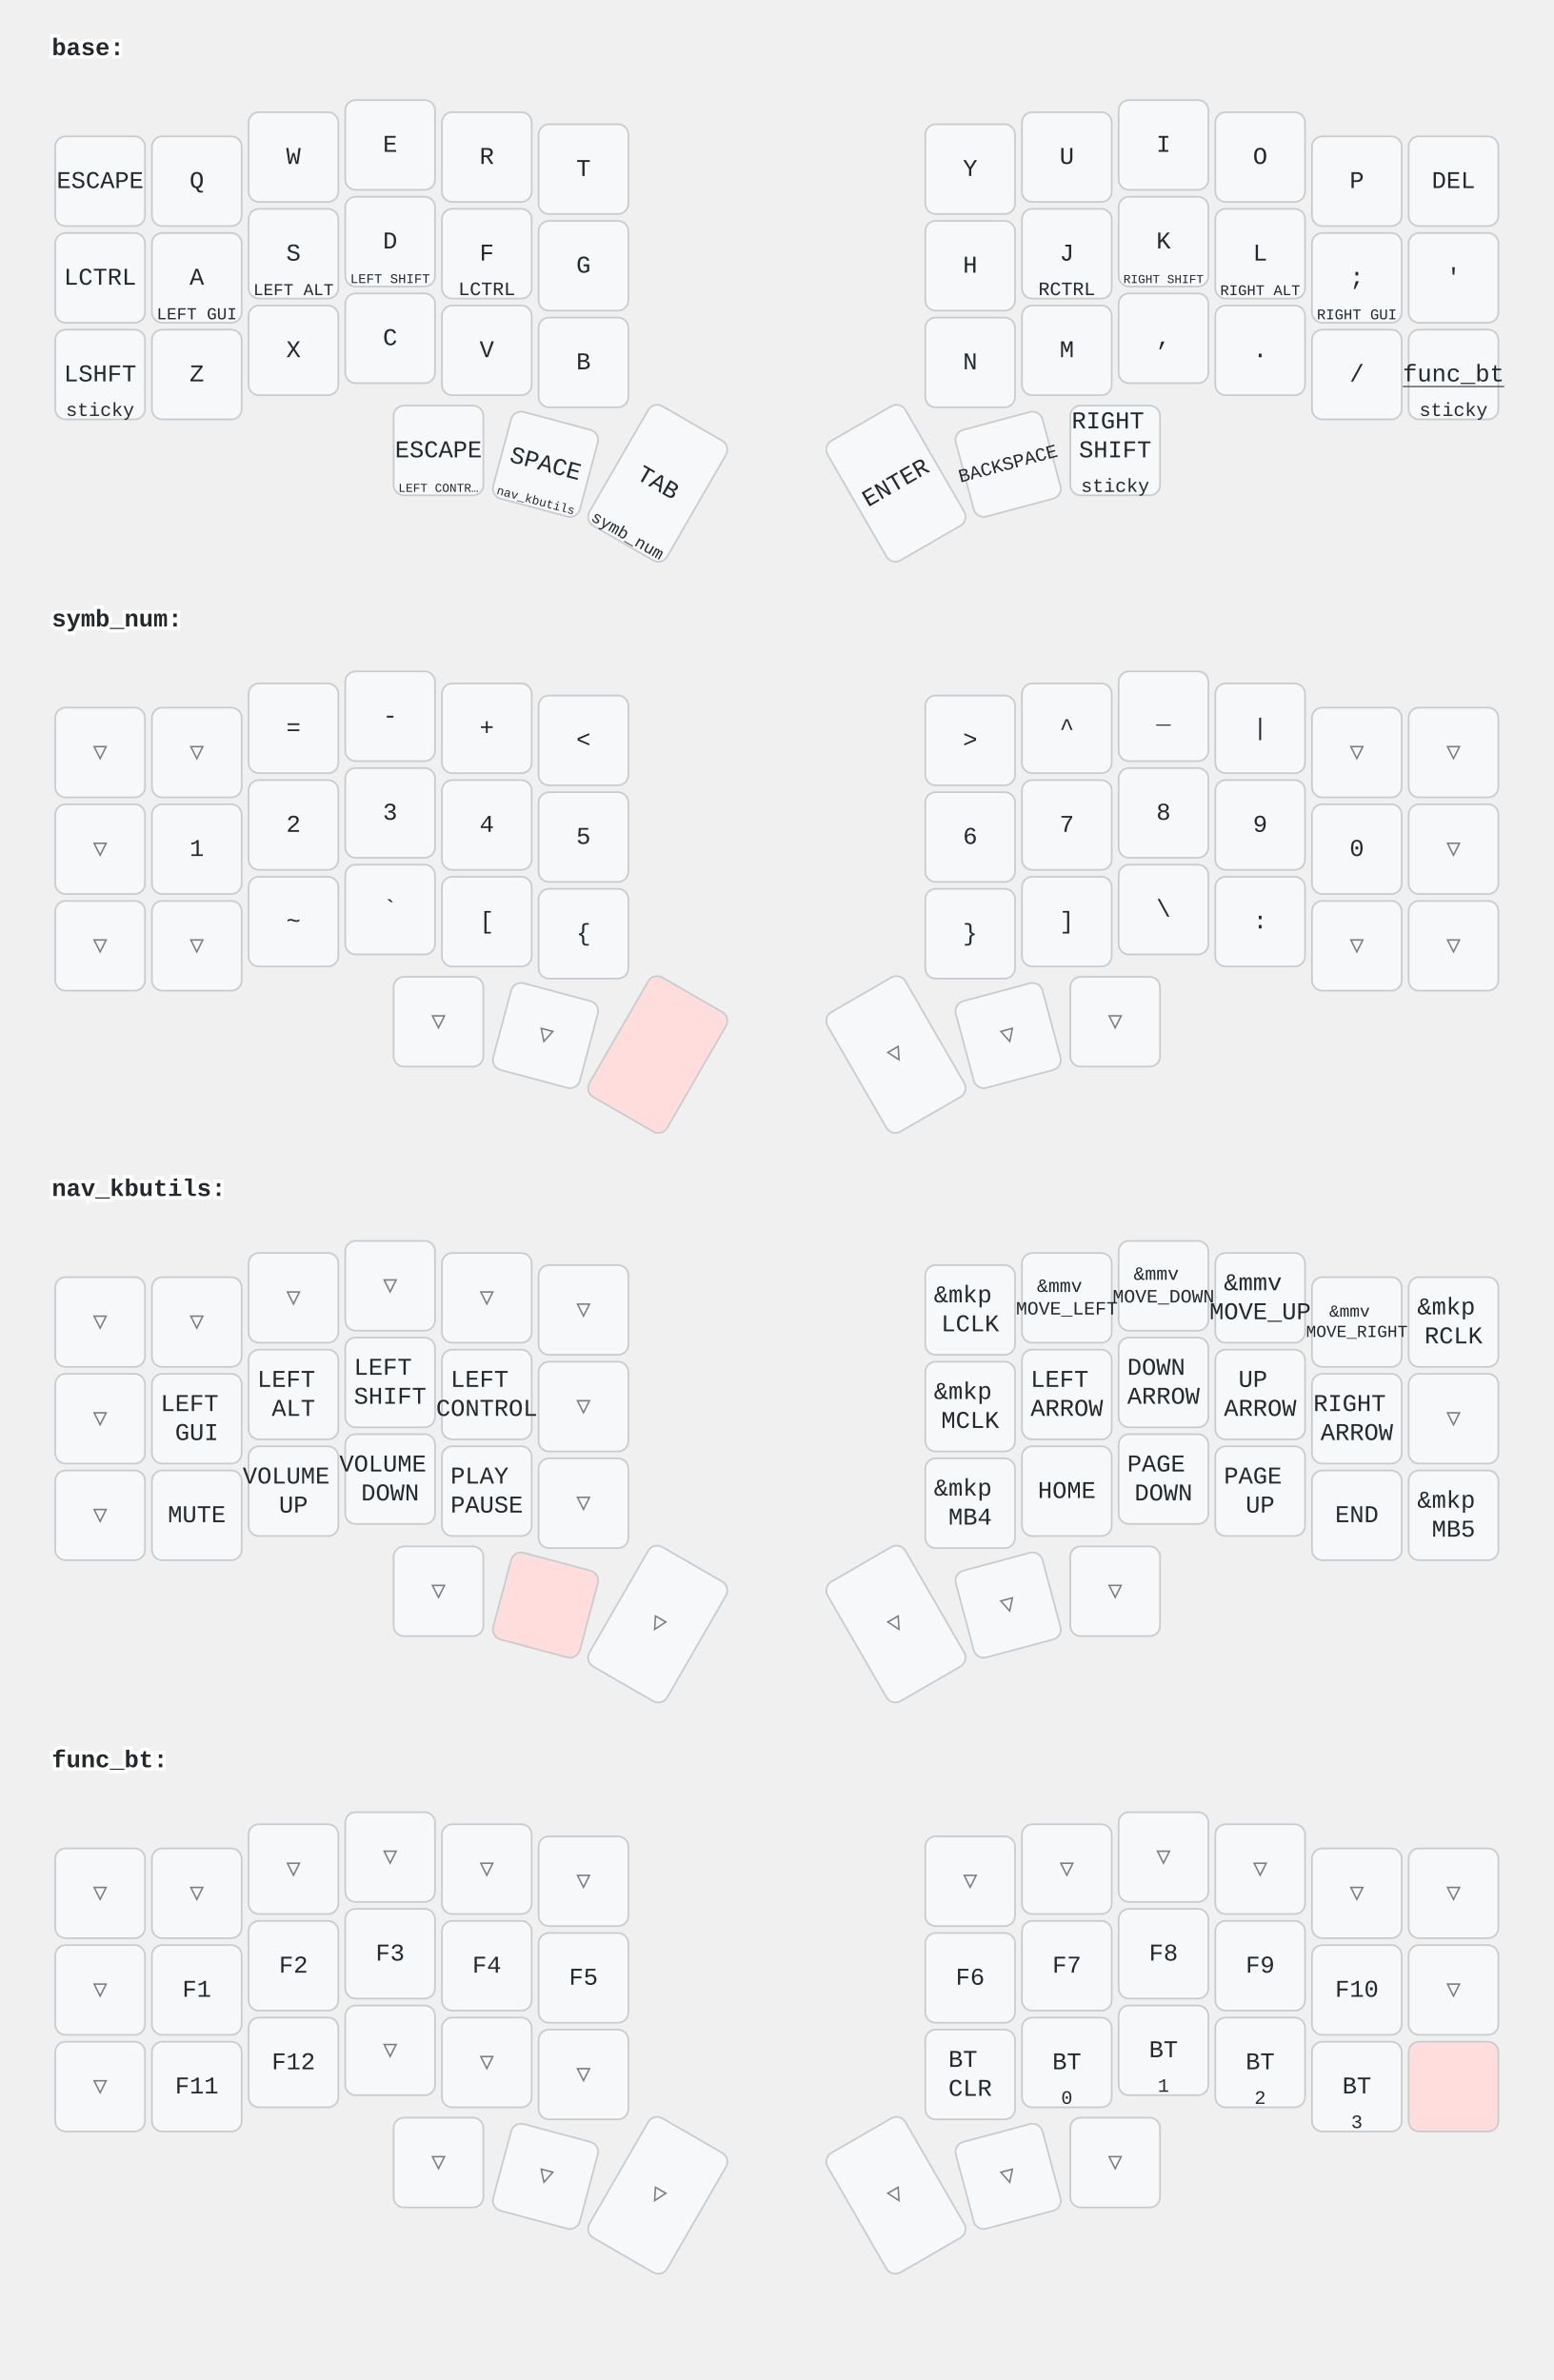
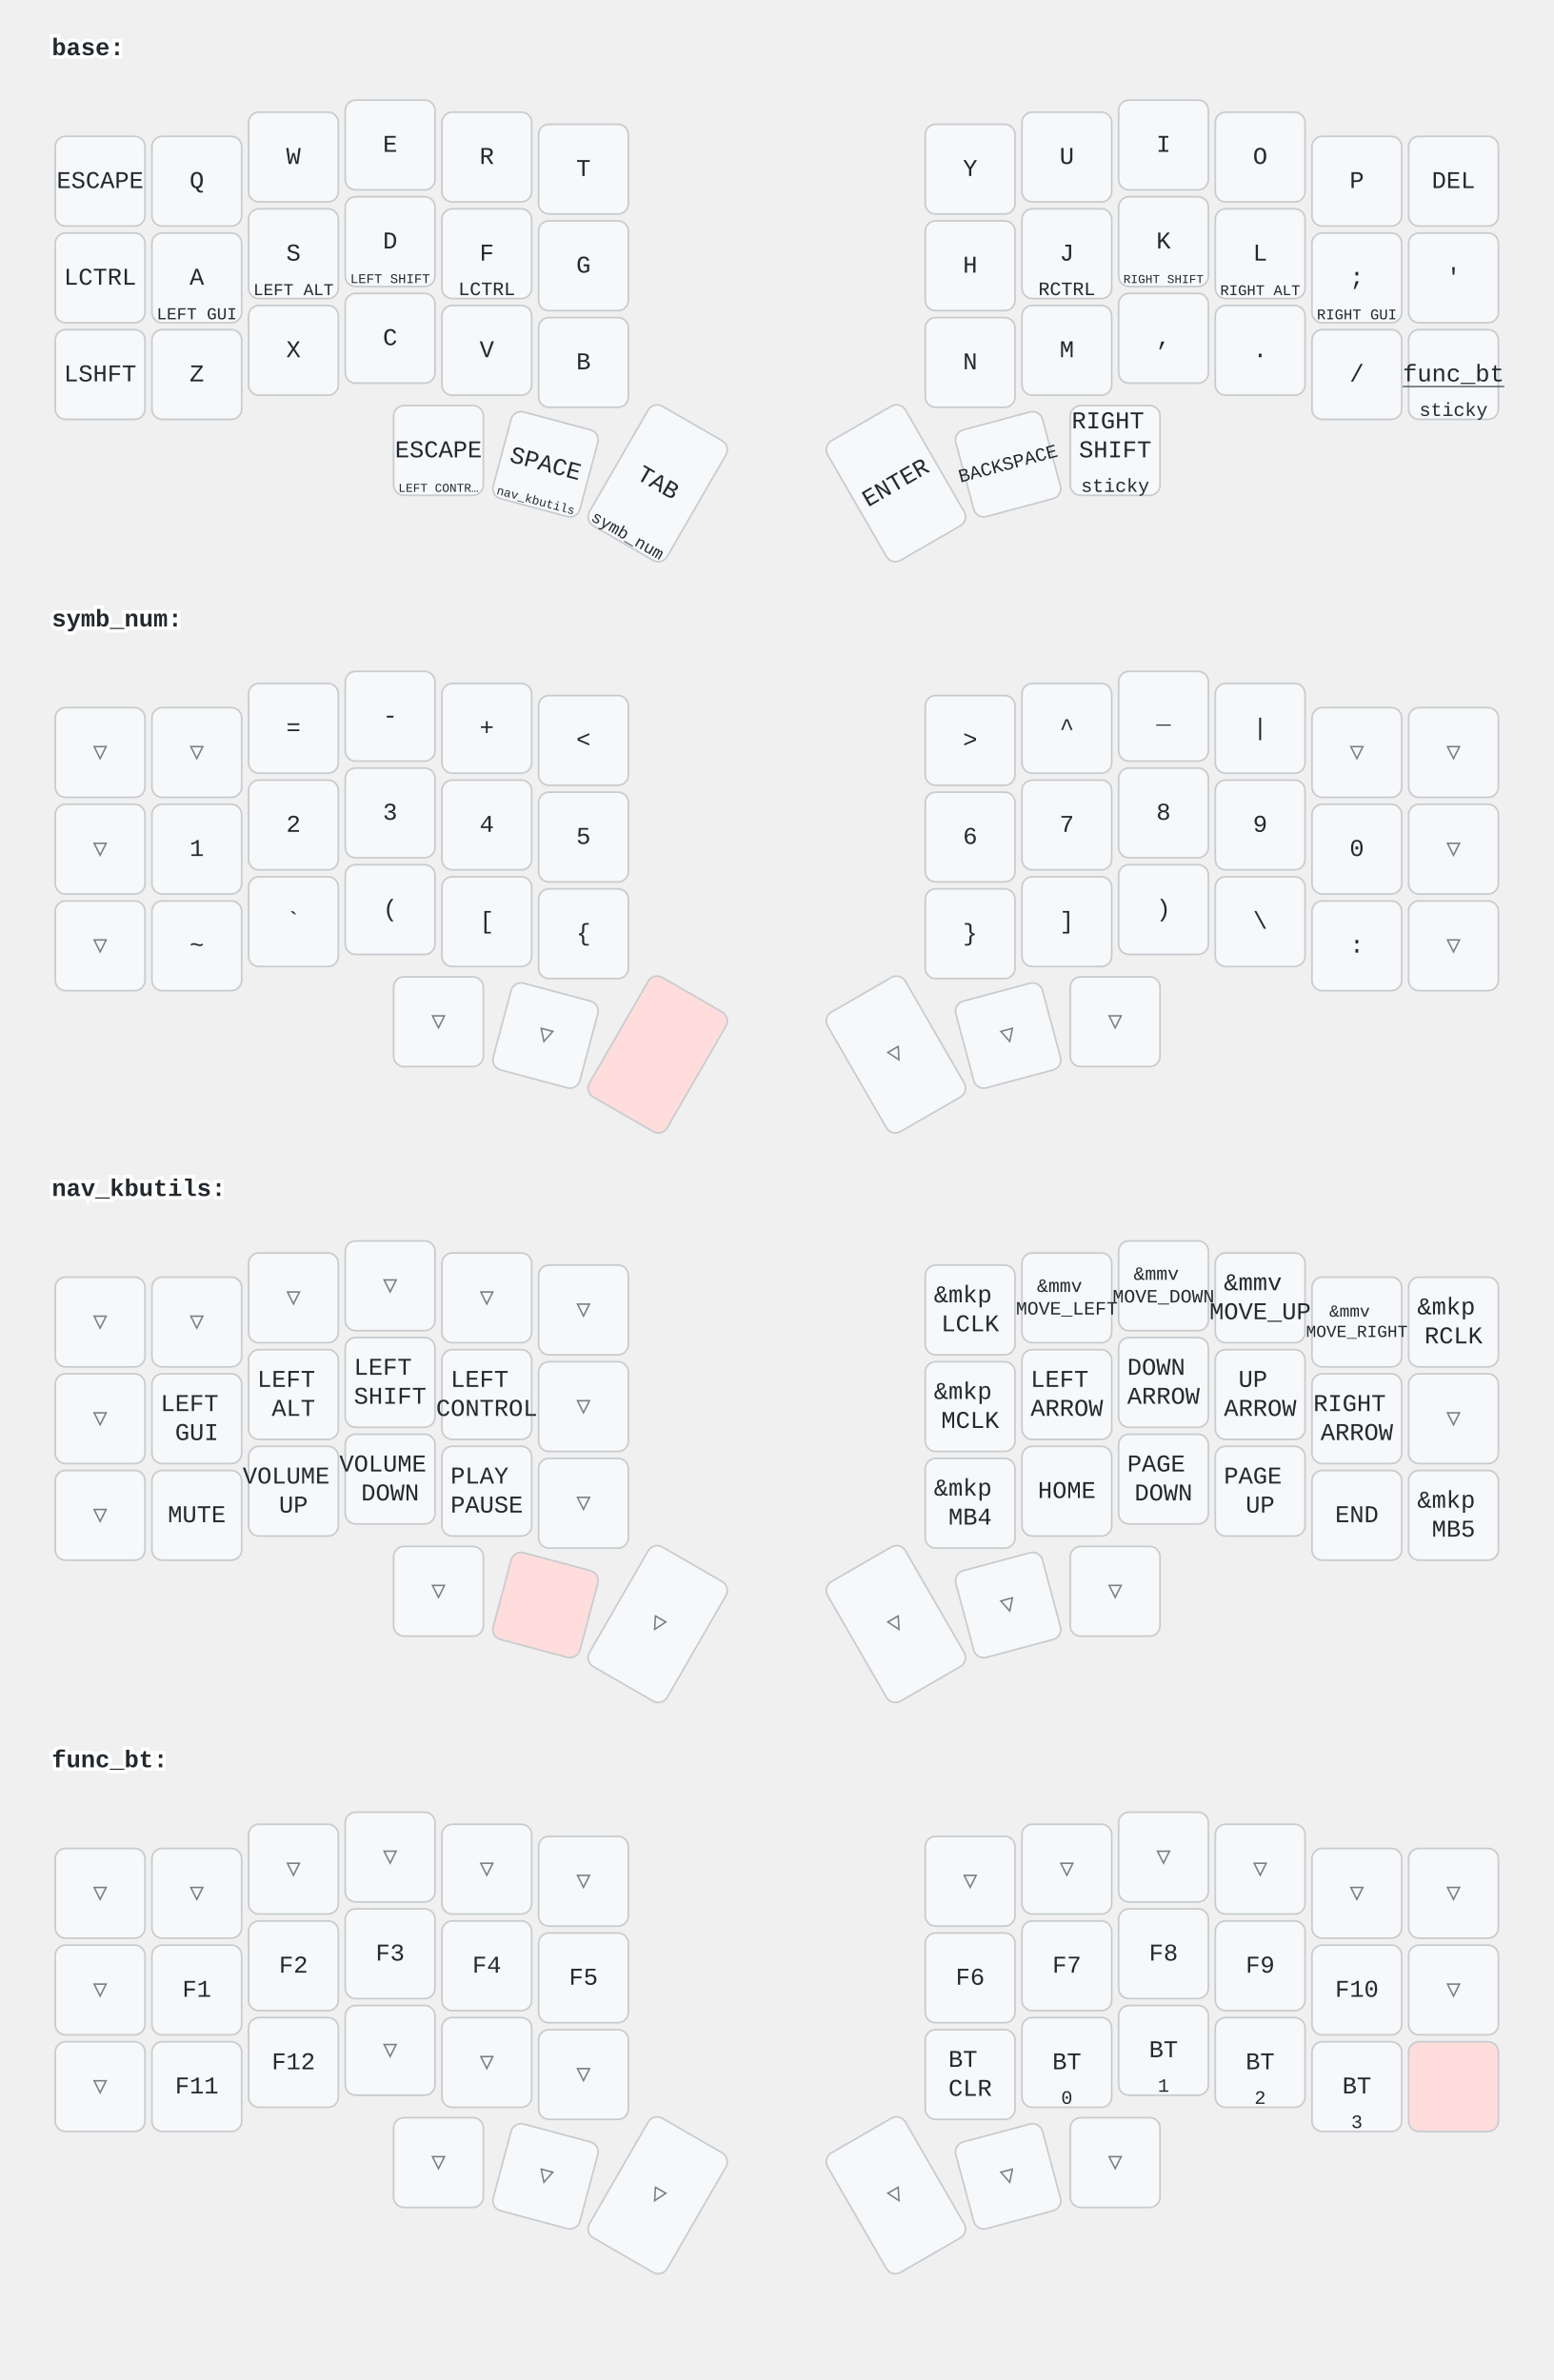
<svg xmlns="http://www.w3.org/2000/svg" width="900" height="1379" viewBox="0 0 900 1379" class="keymap">
  <style>/* inherit to force styles through use tags */
svg path {
    fill: inherit;
}

/* font and background color specifications */
svg.keymap {
    font-family: SFMono-Regular,Consolas,Liberation Mono,Menlo,monospace;
    font-size: 14px;
    font-kerning: normal;
    text-rendering: optimizeLegibility;
    fill: #24292e;
}

/* default key styling */
rect.key {
    fill: #f6f8fa;
}

rect.key, rect.combo {
    stroke: #c9cccf;
    stroke-width: 1;
}

/* default key side styling, only used is draw_key_sides is set */
rect.side {
    filter: brightness(90%);
}

/* color accent for combo boxes */
rect.combo, rect.combo-separate {
    fill: #cdf;
}

/* color accent for held keys */
rect.held, rect.combo.held {
    fill: #fdd;
}

/* color accent for ghost (optional) keys */
rect.ghost, rect.combo.ghost {
    stroke-dasharray: 4, 4;
    stroke-width: 2;
}

text {
    text-anchor: middle;
    dominant-baseline: middle;
}

/* styling for layer labels */
text.label {
    font-weight: bold;
    text-anchor: start;
    stroke: white;
    stroke-width: 4;
    paint-order: stroke;
}

/* styling for optional footer */
text.footer {
    text-anchor: end;
    dominant-baseline: auto;
    stroke: white;
    stroke-width: 4;
    paint-order: stroke;
}

/* styling for combo tap, and key non-tap label text */
text.combo, text.hold, text.shifted, text.left, text.right {
    font-size: 11px;
}

text.hold {
    text-anchor: middle;
    dominant-baseline: auto;
}

text.shifted {
    text-anchor: middle;
    dominant-baseline: hanging;
}

text.left {
    text-anchor: start;
}

text.right {
    text-anchor: end;
}

text.layer-activator {
    text-decoration: underline;
}

/* styling for hold/shifted label text in combo box */
text.combo.hold, text.combo.shifted, text.combo.left, text.combo.right {
    font-size: 8px;
}

/* lighter symbol for transparent keys */
text.trans {
    fill: #7b7e81;
}

/* styling for combo dendrons */
path.combo {
    stroke-width: 1;
    stroke: gray;
    fill: none;
}

/* Start Tabler Icons Cleanup */
/* cannot use height/width with glyphs */
.icon-tabler &gt; path {
    fill: inherit;
    stroke: inherit;
    stroke-width: 2;
}
/* hide tabler's default box */
.icon-tabler &gt; path[stroke="none"][fill="none"] {
    visibility: hidden;
}
/* End Tabler Icons Cleanup */
</style>
  <g transform="translate(30, 0)" class="layer-base">
    <text x="0" y="28" class="label" id="base">base:</text>
    <g transform="translate(0, 56)">
      <g transform="translate(28, 49)" class="key keypos-0">
        <rect rx="6" ry="6" x="-26" y="-26" width="52" height="52" class="key" />
        <text x="0" y="0" class="key tap">ESCAPE</text>
      </g>
      <g transform="translate(84, 49)" class="key keypos-1">
        <rect rx="6" ry="6" x="-26" y="-26" width="52" height="52" class="key" />
        <text x="0" y="0" class="key tap">Q</text>
      </g>
      <g transform="translate(140, 35)" class="key keypos-2">
        <rect rx="6" ry="6" x="-26" y="-26" width="52" height="52" class="key" />
        <text x="0" y="0" class="key tap">W</text>
      </g>
      <g transform="translate(196, 28)" class="key keypos-3">
        <rect rx="6" ry="6" x="-26" y="-26" width="52" height="52" class="key" />
        <text x="0" y="0" class="key tap">E</text>
      </g>
      <g transform="translate(252, 35)" class="key keypos-4">
        <rect rx="6" ry="6" x="-26" y="-26" width="52" height="52" class="key" />
        <text x="0" y="0" class="key tap">R</text>
      </g>
      <g transform="translate(308, 42)" class="key keypos-5">
        <rect rx="6" ry="6" x="-26" y="-26" width="52" height="52" class="key" />
        <text x="0" y="0" class="key tap">T</text>
      </g>
      <g transform="translate(532, 42)" class="key keypos-6">
        <rect rx="6" ry="6" x="-26" y="-26" width="52" height="52" class="key" />
        <text x="0" y="0" class="key tap">Y</text>
      </g>
      <g transform="translate(588, 35)" class="key keypos-7">
        <rect rx="6" ry="6" x="-26" y="-26" width="52" height="52" class="key" />
        <text x="0" y="0" class="key tap">U</text>
      </g>
      <g transform="translate(644, 28)" class="key keypos-8">
        <rect rx="6" ry="6" x="-26" y="-26" width="52" height="52" class="key" />
        <text x="0" y="0" class="key tap">I</text>
      </g>
      <g transform="translate(700, 35)" class="key keypos-9">
        <rect rx="6" ry="6" x="-26" y="-26" width="52" height="52" class="key" />
        <text x="0" y="0" class="key tap">O</text>
      </g>
      <g transform="translate(756, 49)" class="key keypos-10">
        <rect rx="6" ry="6" x="-26" y="-26" width="52" height="52" class="key" />
        <text x="0" y="0" class="key tap">P</text>
      </g>
      <g transform="translate(812, 49)" class="key keypos-11">
        <rect rx="6" ry="6" x="-26" y="-26" width="52" height="52" class="key" />
        <text x="0" y="0" class="key tap">DEL</text>
      </g>
      <g transform="translate(28, 105)" class="key keypos-12">
        <rect rx="6" ry="6" x="-26" y="-26" width="52" height="52" class="key" />
        <text x="0" y="0" class="key tap">LCTRL</text>
      </g>
      <g transform="translate(84, 105)" class="key keypos-13">
        <rect rx="6" ry="6" x="-26" y="-26" width="52" height="52" class="key" />
        <text x="0" y="0" class="key tap">A</text>
        <text x="0" y="24" class="key hold">
          <tspan style="font-size: 88%">LEFT GUI</tspan>
        </text>
      </g>
      <g transform="translate(140, 91)" class="key keypos-14">
        <rect rx="6" ry="6" x="-26" y="-26" width="52" height="52" class="key" />
        <text x="0" y="0" class="key tap">S</text>
        <text x="0" y="24" class="key hold">
          <tspan style="font-size: 88%">LEFT ALT</tspan>
        </text>
      </g>
      <g transform="translate(196, 84)" class="key keypos-15">
        <rect rx="6" ry="6" x="-26" y="-26" width="52" height="52" class="key" />
        <text x="0" y="0" class="key tap">D</text>
        <text x="0" y="24" class="key hold">
          <tspan style="font-size: 70%">LEFT SHIFT</tspan>
        </text>
      </g>
      <g transform="translate(252, 91)" class="key keypos-16">
        <rect rx="6" ry="6" x="-26" y="-26" width="52" height="52" class="key" />
        <text x="0" y="0" class="key tap">F</text>
        <text x="0" y="24" class="key hold">LCTRL</text>
      </g>
      <g transform="translate(308, 98)" class="key keypos-17">
        <rect rx="6" ry="6" x="-26" y="-26" width="52" height="52" class="key" />
        <text x="0" y="0" class="key tap">G</text>
      </g>
      <g transform="translate(532, 98)" class="key keypos-18">
        <rect rx="6" ry="6" x="-26" y="-26" width="52" height="52" class="key" />
        <text x="0" y="0" class="key tap">H</text>
      </g>
      <g transform="translate(588, 91)" class="key keypos-19">
        <rect rx="6" ry="6" x="-26" y="-26" width="52" height="52" class="key" />
        <text x="0" y="0" class="key tap">J</text>
        <text x="0" y="24" class="key hold">RCTRL</text>
      </g>
      <g transform="translate(644, 84)" class="key keypos-20">
        <rect rx="6" ry="6" x="-26" y="-26" width="52" height="52" class="key" />
        <text x="0" y="0" class="key tap">K</text>
        <text x="0" y="24" class="key hold">
          <tspan style="font-size: 64%">RIGHT SHIFT</tspan>
        </text>
      </g>
      <g transform="translate(700, 91)" class="key keypos-21">
        <rect rx="6" ry="6" x="-26" y="-26" width="52" height="52" class="key" />
        <text x="0" y="0" class="key tap">L</text>
        <text x="0" y="24" class="key hold">
          <tspan style="font-size: 78%">RIGHT ALT</tspan>
        </text>
      </g>
      <g transform="translate(756, 105)" class="key keypos-22">
        <rect rx="6" ry="6" x="-26" y="-26" width="52" height="52" class="key" />
        <text x="0" y="0" class="key tap">;</text>
        <text x="0" y="24" class="key hold">
          <tspan style="font-size: 78%">RIGHT GUI</tspan>
        </text>
      </g>
      <g transform="translate(812, 105)" class="key keypos-23">
        <rect rx="6" ry="6" x="-26" y="-26" width="52" height="52" class="key" />
        <text x="0" y="0" class="key tap">'</text>
      </g>
      <g transform="translate(28, 161)" class="key keypos-24">
        <rect rx="6" ry="6" x="-26" y="-26" width="52" height="52" class="key" />
        <text x="0" y="0" class="key tap">LSHFT</text>
-         <text x="0" y="24" class="key hold">sticky</text>
      </g>
      <g transform="translate(84, 161)" class="key keypos-25">
        <rect rx="6" ry="6" x="-26" y="-26" width="52" height="52" class="key" />
        <text x="0" y="0" class="key tap">Z</text>
      </g>
      <g transform="translate(140, 147)" class="key keypos-26">
        <rect rx="6" ry="6" x="-26" y="-26" width="52" height="52" class="key" />
        <text x="0" y="0" class="key tap">X</text>
      </g>
      <g transform="translate(196, 140)" class="key keypos-27">
        <rect rx="6" ry="6" x="-26" y="-26" width="52" height="52" class="key" />
        <text x="0" y="0" class="key tap">C</text>
      </g>
      <g transform="translate(252, 147)" class="key keypos-28">
        <rect rx="6" ry="6" x="-26" y="-26" width="52" height="52" class="key" />
        <text x="0" y="0" class="key tap">V</text>
      </g>
      <g transform="translate(308, 154)" class="key keypos-29">
        <rect rx="6" ry="6" x="-26" y="-26" width="52" height="52" class="key" />
        <text x="0" y="0" class="key tap">B</text>
      </g>
      <g transform="translate(532, 154)" class="key keypos-30">
        <rect rx="6" ry="6" x="-26" y="-26" width="52" height="52" class="key" />
        <text x="0" y="0" class="key tap">N</text>
      </g>
      <g transform="translate(588, 147)" class="key keypos-31">
        <rect rx="6" ry="6" x="-26" y="-26" width="52" height="52" class="key" />
        <text x="0" y="0" class="key tap">M</text>
      </g>
      <g transform="translate(644, 140)" class="key keypos-32">
        <rect rx="6" ry="6" x="-26" y="-26" width="52" height="52" class="key" />
        <text x="0" y="0" class="key tap">,</text>
      </g>
      <g transform="translate(700, 147)" class="key keypos-33">
        <rect rx="6" ry="6" x="-26" y="-26" width="52" height="52" class="key" />
        <text x="0" y="0" class="key tap">.</text>
      </g>
      <g transform="translate(756, 161)" class="key keypos-34">
        <rect rx="6" ry="6" x="-26" y="-26" width="52" height="52" class="key" />
        <text x="0" y="0" class="key tap">/</text>
      </g>
      <g transform="translate(812, 161)" class="key keypos-35">
        <rect rx="6" ry="6" x="-26" y="-26" width="52" height="52" class="key" />
        <a href="#func_bt">
          <text x="0" y="0" class="key tap layer-activator">func_bt</text>
        </a>
        <text x="0" y="24" class="key hold">sticky</text>
      </g>
      <g transform="translate(224, 205)" class="key keypos-36">
        <rect rx="6" ry="6" x="-26" y="-26" width="52" height="52" class="key" />
        <text x="0" y="0" class="key tap">ESCAPE</text>
        <text x="0" y="24" class="key hold">
          <tspan style="font-size: 64%">LEFT CONTR…</tspan>
        </text>
      </g>
      <g transform="translate(286, 213) rotate(15.0)" class="key keypos-37">
        <rect rx="6" ry="6" x="-26" y="-26" width="52" height="52" class="key" />
        <text x="0" y="0" class="key tap">SPACE</text>
        <a href="#nav_kbutils">
          <text x="0" y="24" class="key hold layer-activator">
            <tspan style="font-size: 64%">nav_kbutils</tspan>
          </text>
        </a>
      </g>
      <g transform="translate(351, 224) rotate(30.0)" class="key keypos-38">
        <rect rx="6" ry="6" x="-26" y="-40" width="52" height="80" class="key" />
        <text x="0" y="0" class="key tap">TAB</text>
        <a href="#symb_num">
          <text x="0" y="38" class="key hold layer-activator">
            <tspan style="font-size: 88%">symb_num</tspan>
          </text>
        </a>
      </g>
      <g transform="translate(489, 224) rotate(-30.0)" class="key keypos-39">
        <rect rx="6" ry="6" x="-26" y="-40" width="52" height="80" class="key" />
        <text x="0" y="0" class="key tap">ENTER</text>
      </g>
      <g transform="translate(554, 213) rotate(-15.0)" class="key keypos-40">
        <rect rx="6" ry="6" x="-26" y="-26" width="52" height="52" class="key" />
        <text x="0" y="0" class="key tap">
          <tspan style="font-size: 78%">BACKSPACE</tspan>
        </text>
      </g>
      <g transform="translate(616, 205)" class="key keypos-41">
        <rect rx="6" ry="6" x="-26" y="-26" width="52" height="52" class="key" />
        <text x="0" y="0" class="key tap">
          <tspan x="0" dy="-1.2em">RIGHT</tspan>
          <tspan x="0" dy="1.2em">SHIFT</tspan>
        </text>
        <text x="0" y="24" class="key hold">sticky</text>
      </g>
    </g>
  </g>
  <g transform="translate(30, 331)" class="layer-symb_num">
    <text x="0" y="28" class="label" id="symb_num">symb_num:</text>
    <g transform="translate(0, 56)">
      <g transform="translate(28, 49)" class="key trans keypos-0">
        <rect rx="6" ry="6" x="-26" y="-26" width="52" height="52" class="key trans" />
        <text x="0" y="0" class="key trans tap">▽</text>
      </g>
      <g transform="translate(84, 49)" class="key trans keypos-1">
        <rect rx="6" ry="6" x="-26" y="-26" width="52" height="52" class="key trans" />
        <text x="0" y="0" class="key trans tap">▽</text>
      </g>
      <g transform="translate(140, 35)" class="key keypos-2">
        <rect rx="6" ry="6" x="-26" y="-26" width="52" height="52" class="key" />
        <text x="0" y="0" class="key tap">=</text>
      </g>
      <g transform="translate(196, 28)" class="key keypos-3">
        <rect rx="6" ry="6" x="-26" y="-26" width="52" height="52" class="key" />
        <text x="0" y="0" class="key tap">-</text>
      </g>
      <g transform="translate(252, 35)" class="key keypos-4">
        <rect rx="6" ry="6" x="-26" y="-26" width="52" height="52" class="key" />
        <text x="0" y="0" class="key tap">+</text>
      </g>
      <g transform="translate(308, 42)" class="key keypos-5">
        <rect rx="6" ry="6" x="-26" y="-26" width="52" height="52" class="key" />
        <text x="0" y="0" class="key tap">&lt;</text>
      </g>
      <g transform="translate(532, 42)" class="key keypos-6">
        <rect rx="6" ry="6" x="-26" y="-26" width="52" height="52" class="key" />
        <text x="0" y="0" class="key tap">&gt;</text>
      </g>
      <g transform="translate(588, 35)" class="key keypos-7">
        <rect rx="6" ry="6" x="-26" y="-26" width="52" height="52" class="key" />
        <text x="0" y="0" class="key tap">^</text>
      </g>
      <g transform="translate(644, 28)" class="key keypos-8">
        <rect rx="6" ry="6" x="-26" y="-26" width="52" height="52" class="key" />
        <text x="0" y="0" class="key tap">_</text>
      </g>
      <g transform="translate(700, 35)" class="key keypos-9">
        <rect rx="6" ry="6" x="-26" y="-26" width="52" height="52" class="key" />
        <text x="0" y="0" class="key tap">|</text>
      </g>
      <g transform="translate(756, 49)" class="key trans keypos-10">
        <rect rx="6" ry="6" x="-26" y="-26" width="52" height="52" class="key trans" />
        <text x="0" y="0" class="key trans tap">▽</text>
      </g>
      <g transform="translate(812, 49)" class="key trans keypos-11">
        <rect rx="6" ry="6" x="-26" y="-26" width="52" height="52" class="key trans" />
        <text x="0" y="0" class="key trans tap">▽</text>
      </g>
      <g transform="translate(28, 105)" class="key trans keypos-12">
        <rect rx="6" ry="6" x="-26" y="-26" width="52" height="52" class="key trans" />
        <text x="0" y="0" class="key trans tap">▽</text>
      </g>
      <g transform="translate(84, 105)" class="key keypos-13">
        <rect rx="6" ry="6" x="-26" y="-26" width="52" height="52" class="key" />
        <text x="0" y="0" class="key tap">1</text>
      </g>
      <g transform="translate(140, 91)" class="key keypos-14">
        <rect rx="6" ry="6" x="-26" y="-26" width="52" height="52" class="key" />
        <text x="0" y="0" class="key tap">2</text>
      </g>
      <g transform="translate(196, 84)" class="key keypos-15">
        <rect rx="6" ry="6" x="-26" y="-26" width="52" height="52" class="key" />
        <text x="0" y="0" class="key tap">3</text>
      </g>
      <g transform="translate(252, 91)" class="key keypos-16">
        <rect rx="6" ry="6" x="-26" y="-26" width="52" height="52" class="key" />
        <text x="0" y="0" class="key tap">4</text>
      </g>
      <g transform="translate(308, 98)" class="key keypos-17">
        <rect rx="6" ry="6" x="-26" y="-26" width="52" height="52" class="key" />
        <text x="0" y="0" class="key tap">5</text>
      </g>
      <g transform="translate(532, 98)" class="key keypos-18">
        <rect rx="6" ry="6" x="-26" y="-26" width="52" height="52" class="key" />
        <text x="0" y="0" class="key tap">6</text>
      </g>
      <g transform="translate(588, 91)" class="key keypos-19">
        <rect rx="6" ry="6" x="-26" y="-26" width="52" height="52" class="key" />
        <text x="0" y="0" class="key tap">7</text>
      </g>
      <g transform="translate(644, 84)" class="key keypos-20">
        <rect rx="6" ry="6" x="-26" y="-26" width="52" height="52" class="key" />
        <text x="0" y="0" class="key tap">8</text>
      </g>
      <g transform="translate(700, 91)" class="key keypos-21">
        <rect rx="6" ry="6" x="-26" y="-26" width="52" height="52" class="key" />
        <text x="0" y="0" class="key tap">9</text>
      </g>
      <g transform="translate(756, 105)" class="key keypos-22">
        <rect rx="6" ry="6" x="-26" y="-26" width="52" height="52" class="key" />
        <text x="0" y="0" class="key tap">0</text>
      </g>
      <g transform="translate(812, 105)" class="key trans keypos-23">
        <rect rx="6" ry="6" x="-26" y="-26" width="52" height="52" class="key trans" />
        <text x="0" y="0" class="key trans tap">▽</text>
      </g>
      <g transform="translate(28, 161)" class="key trans keypos-24">
        <rect rx="6" ry="6" x="-26" y="-26" width="52" height="52" class="key trans" />
        <text x="0" y="0" class="key trans tap">▽</text>
      </g>
-       <g transform="translate(84, 161)" class="key trans keypos-25">
-         <rect rx="6" ry="6" x="-26" y="-26" width="52" height="52" class="key trans" />
-         <text x="0" y="0" class="key trans tap">▽</text>
+       <g transform="translate(84, 161)" class="key keypos-25">
+         <rect rx="6" ry="6" x="-26" y="-26" width="52" height="52" class="key" />
+         <text x="0" y="0" class="key tap">~</text>
      </g>
      <g transform="translate(140, 147)" class="key keypos-26">
        <rect rx="6" ry="6" x="-26" y="-26" width="52" height="52" class="key" />
-         <text x="0" y="0" class="key tap">~</text>
+         <text x="0" y="0" class="key tap">`</text>
      </g>
      <g transform="translate(196, 140)" class="key keypos-27">
        <rect rx="6" ry="6" x="-26" y="-26" width="52" height="52" class="key" />
-         <text x="0" y="0" class="key tap">`</text>
+         <text x="0" y="0" class="key tap">(</text>
      </g>
      <g transform="translate(252, 147)" class="key keypos-28">
        <rect rx="6" ry="6" x="-26" y="-26" width="52" height="52" class="key" />
        <text x="0" y="0" class="key tap">[</text>
      </g>
      <g transform="translate(308, 154)" class="key keypos-29">
        <rect rx="6" ry="6" x="-26" y="-26" width="52" height="52" class="key" />
        <text x="0" y="0" class="key tap">{</text>
      </g>
      <g transform="translate(532, 154)" class="key keypos-30">
        <rect rx="6" ry="6" x="-26" y="-26" width="52" height="52" class="key" />
        <text x="0" y="0" class="key tap">}</text>
      </g>
      <g transform="translate(588, 147)" class="key keypos-31">
        <rect rx="6" ry="6" x="-26" y="-26" width="52" height="52" class="key" />
        <text x="0" y="0" class="key tap">]</text>
      </g>
      <g transform="translate(644, 140)" class="key keypos-32">
        <rect rx="6" ry="6" x="-26" y="-26" width="52" height="52" class="key" />
+         <text x="0" y="0" class="key tap">)</text>
+       </g>
+       <g transform="translate(700, 147)" class="key keypos-33">
+         <rect rx="6" ry="6" x="-26" y="-26" width="52" height="52" class="key" />
        <text x="0" y="0" class="key tap">\</text>
      </g>
-       <g transform="translate(700, 147)" class="key keypos-33">
+       <g transform="translate(756, 161)" class="key keypos-34">
        <rect rx="6" ry="6" x="-26" y="-26" width="52" height="52" class="key" />
        <text x="0" y="0" class="key tap">:</text>
-       </g>
-       <g transform="translate(756, 161)" class="key trans keypos-34">
-         <rect rx="6" ry="6" x="-26" y="-26" width="52" height="52" class="key trans" />
-         <text x="0" y="0" class="key trans tap">▽</text>
      </g>
      <g transform="translate(812, 161)" class="key trans keypos-35">
        <rect rx="6" ry="6" x="-26" y="-26" width="52" height="52" class="key trans" />
        <text x="0" y="0" class="key trans tap">▽</text>
      </g>
      <g transform="translate(224, 205)" class="key trans keypos-36">
        <rect rx="6" ry="6" x="-26" y="-26" width="52" height="52" class="key trans" />
        <text x="0" y="0" class="key trans tap">▽</text>
      </g>
      <g transform="translate(286, 213) rotate(15.0)" class="key trans keypos-37">
        <rect rx="6" ry="6" x="-26" y="-26" width="52" height="52" class="key trans" />
        <text x="0" y="0" class="key trans tap">▽</text>
      </g>
      <g transform="translate(351, 224) rotate(30.0)" class="key held keypos-38">
        <rect rx="6" ry="6" x="-26" y="-40" width="52" height="80" class="key held" />
      </g>
      <g transform="translate(489, 224) rotate(-30.0)" class="key trans keypos-39">
        <rect rx="6" ry="6" x="-26" y="-40" width="52" height="80" class="key trans" />
        <text x="0" y="0" class="key trans tap">▽</text>
      </g>
      <g transform="translate(554, 213) rotate(-15.0)" class="key trans keypos-40">
        <rect rx="6" ry="6" x="-26" y="-26" width="52" height="52" class="key trans" />
        <text x="0" y="0" class="key trans tap">▽</text>
      </g>
      <g transform="translate(616, 205)" class="key trans keypos-41">
        <rect rx="6" ry="6" x="-26" y="-26" width="52" height="52" class="key trans" />
        <text x="0" y="0" class="key trans tap">▽</text>
      </g>
    </g>
  </g>
  <g transform="translate(30, 661)" class="layer-nav_kbutils">
    <text x="0" y="28" class="label" id="nav_kbutils">nav_kbutils:</text>
    <g transform="translate(0, 56)">
      <g transform="translate(28, 49)" class="key trans keypos-0">
        <rect rx="6" ry="6" x="-26" y="-26" width="52" height="52" class="key trans" />
        <text x="0" y="0" class="key trans tap">▽</text>
      </g>
      <g transform="translate(84, 49)" class="key trans keypos-1">
        <rect rx="6" ry="6" x="-26" y="-26" width="52" height="52" class="key trans" />
        <text x="0" y="0" class="key trans tap">▽</text>
      </g>
      <g transform="translate(140, 35)" class="key trans keypos-2">
        <rect rx="6" ry="6" x="-26" y="-26" width="52" height="52" class="key trans" />
        <text x="0" y="0" class="key trans tap">▽</text>
      </g>
      <g transform="translate(196, 28)" class="key trans keypos-3">
        <rect rx="6" ry="6" x="-26" y="-26" width="52" height="52" class="key trans" />
        <text x="0" y="0" class="key trans tap">▽</text>
      </g>
      <g transform="translate(252, 35)" class="key trans keypos-4">
        <rect rx="6" ry="6" x="-26" y="-26" width="52" height="52" class="key trans" />
        <text x="0" y="0" class="key trans tap">▽</text>
      </g>
      <g transform="translate(308, 42)" class="key trans keypos-5">
        <rect rx="6" ry="6" x="-26" y="-26" width="52" height="52" class="key trans" />
        <text x="0" y="0" class="key trans tap">▽</text>
      </g>
      <g transform="translate(532, 42)" class="key keypos-6">
        <rect rx="6" ry="6" x="-26" y="-26" width="52" height="52" class="key" />
        <text x="0" y="0" class="key tap">
          <tspan x="0" dy="-0.6em">&amp;mkp</tspan>
          <tspan x="0" dy="1.2em">LCLK</tspan>
        </text>
      </g>
      <g transform="translate(588, 35)" class="key keypos-7">
        <rect rx="6" ry="6" x="-26" y="-26" width="52" height="52" class="key" />
        <text x="0" y="0" class="key tap">
          <tspan x="0" dy="-0.6em" style="font-size: 78%">&amp;mmv</tspan>
          <tspan x="0" dy="1.2em" style="font-size: 78%">MOVE_LEFT</tspan>
        </text>
      </g>
      <g transform="translate(644, 28)" class="key keypos-8">
        <rect rx="6" ry="6" x="-26" y="-26" width="52" height="52" class="key" />
        <text x="0" y="0" class="key tap">
          <tspan x="0" dy="-0.6em" style="font-size: 78%">&amp;mmv</tspan>
          <tspan x="0" dy="1.2em" style="font-size: 78%">MOVE_DOWN</tspan>
        </text>
      </g>
      <g transform="translate(700, 35)" class="key keypos-9">
        <rect rx="6" ry="6" x="-26" y="-26" width="52" height="52" class="key" />
        <text x="0" y="0" class="key tap">
          <tspan x="0" dy="-0.6em">&amp;mmv</tspan>
          <tspan x="0" dy="1.2em">MOVE_UP</tspan>
        </text>
      </g>
      <g transform="translate(756, 49)" class="key keypos-10">
        <rect rx="6" ry="6" x="-26" y="-26" width="52" height="52" class="key" />
        <text x="0" y="0" class="key tap">
          <tspan x="0" dy="-0.6em" style="font-size: 70%">&amp;mmv</tspan>
          <tspan x="0" dy="1.2em" style="font-size: 70%">MOVE_RIGHT</tspan>
        </text>
      </g>
      <g transform="translate(812, 49)" class="key keypos-11">
        <rect rx="6" ry="6" x="-26" y="-26" width="52" height="52" class="key" />
        <text x="0" y="0" class="key tap">
          <tspan x="0" dy="-0.6em">&amp;mkp</tspan>
          <tspan x="0" dy="1.2em">RCLK</tspan>
        </text>
      </g>
      <g transform="translate(28, 105)" class="key trans keypos-12">
        <rect rx="6" ry="6" x="-26" y="-26" width="52" height="52" class="key trans" />
        <text x="0" y="0" class="key trans tap">▽</text>
      </g>
      <g transform="translate(84, 105)" class="key keypos-13">
        <rect rx="6" ry="6" x="-26" y="-26" width="52" height="52" class="key" />
        <text x="0" y="0" class="key tap">
          <tspan x="0" dy="-0.6em">LEFT</tspan>
          <tspan x="0" dy="1.2em">GUI</tspan>
        </text>
      </g>
      <g transform="translate(140, 91)" class="key keypos-14">
        <rect rx="6" ry="6" x="-26" y="-26" width="52" height="52" class="key" />
        <text x="0" y="0" class="key tap">
          <tspan x="0" dy="-0.6em">LEFT</tspan>
          <tspan x="0" dy="1.2em">ALT</tspan>
        </text>
      </g>
      <g transform="translate(196, 84)" class="key keypos-15">
        <rect rx="6" ry="6" x="-26" y="-26" width="52" height="52" class="key" />
        <text x="0" y="0" class="key tap">
          <tspan x="0" dy="-0.6em">LEFT</tspan>
          <tspan x="0" dy="1.2em">SHIFT</tspan>
        </text>
      </g>
      <g transform="translate(252, 91)" class="key keypos-16">
        <rect rx="6" ry="6" x="-26" y="-26" width="52" height="52" class="key" />
        <text x="0" y="0" class="key tap">
          <tspan x="0" dy="-0.6em">LEFT</tspan>
          <tspan x="0" dy="1.2em">CONTROL</tspan>
        </text>
      </g>
      <g transform="translate(308, 98)" class="key trans keypos-17">
        <rect rx="6" ry="6" x="-26" y="-26" width="52" height="52" class="key trans" />
        <text x="0" y="0" class="key trans tap">▽</text>
      </g>
      <g transform="translate(532, 98)" class="key keypos-18">
        <rect rx="6" ry="6" x="-26" y="-26" width="52" height="52" class="key" />
        <text x="0" y="0" class="key tap">
          <tspan x="0" dy="-0.6em">&amp;mkp</tspan>
          <tspan x="0" dy="1.2em">MCLK</tspan>
        </text>
      </g>
      <g transform="translate(588, 91)" class="key keypos-19">
        <rect rx="6" ry="6" x="-26" y="-26" width="52" height="52" class="key" />
        <text x="0" y="0" class="key tap">
          <tspan x="0" dy="-0.6em">LEFT</tspan>
          <tspan x="0" dy="1.2em">ARROW</tspan>
        </text>
      </g>
      <g transform="translate(644, 84)" class="key keypos-20">
        <rect rx="6" ry="6" x="-26" y="-26" width="52" height="52" class="key" />
        <text x="0" y="0" class="key tap">
          <tspan x="0" dy="-0.6em">DOWN</tspan>
          <tspan x="0" dy="1.2em">ARROW</tspan>
        </text>
      </g>
      <g transform="translate(700, 91)" class="key keypos-21">
        <rect rx="6" ry="6" x="-26" y="-26" width="52" height="52" class="key" />
        <text x="0" y="0" class="key tap">
          <tspan x="0" dy="-0.6em">UP</tspan>
          <tspan x="0" dy="1.2em">ARROW</tspan>
        </text>
      </g>
      <g transform="translate(756, 105)" class="key keypos-22">
        <rect rx="6" ry="6" x="-26" y="-26" width="52" height="52" class="key" />
        <text x="0" y="0" class="key tap">
          <tspan x="0" dy="-0.6em">RIGHT</tspan>
          <tspan x="0" dy="1.2em">ARROW</tspan>
        </text>
      </g>
      <g transform="translate(812, 105)" class="key trans keypos-23">
        <rect rx="6" ry="6" x="-26" y="-26" width="52" height="52" class="key trans" />
        <text x="0" y="0" class="key trans tap">▽</text>
      </g>
      <g transform="translate(28, 161)" class="key trans keypos-24">
        <rect rx="6" ry="6" x="-26" y="-26" width="52" height="52" class="key trans" />
        <text x="0" y="0" class="key trans tap">▽</text>
      </g>
      <g transform="translate(84, 161)" class="key keypos-25">
        <rect rx="6" ry="6" x="-26" y="-26" width="52" height="52" class="key" />
        <text x="0" y="0" class="key tap">MUTE</text>
      </g>
      <g transform="translate(140, 147)" class="key keypos-26">
        <rect rx="6" ry="6" x="-26" y="-26" width="52" height="52" class="key" />
        <text x="0" y="0" class="key tap">
          <tspan x="0" dy="-0.6em">VOLUME</tspan>
          <tspan x="0" dy="1.2em">UP</tspan>
        </text>
      </g>
      <g transform="translate(196, 140)" class="key keypos-27">
        <rect rx="6" ry="6" x="-26" y="-26" width="52" height="52" class="key" />
        <text x="0" y="0" class="key tap">
          <tspan x="0" dy="-0.6em">VOLUME</tspan>
          <tspan x="0" dy="1.2em">DOWN</tspan>
        </text>
      </g>
      <g transform="translate(252, 147)" class="key keypos-28">
        <rect rx="6" ry="6" x="-26" y="-26" width="52" height="52" class="key" />
        <text x="0" y="0" class="key tap">
          <tspan x="0" dy="-0.6em">PLAY</tspan>
          <tspan x="0" dy="1.2em">PAUSE</tspan>
        </text>
      </g>
      <g transform="translate(308, 154)" class="key trans keypos-29">
        <rect rx="6" ry="6" x="-26" y="-26" width="52" height="52" class="key trans" />
        <text x="0" y="0" class="key trans tap">▽</text>
      </g>
      <g transform="translate(532, 154)" class="key keypos-30">
        <rect rx="6" ry="6" x="-26" y="-26" width="52" height="52" class="key" />
        <text x="0" y="0" class="key tap">
          <tspan x="0" dy="-0.6em">&amp;mkp</tspan>
          <tspan x="0" dy="1.2em">MB4</tspan>
        </text>
      </g>
      <g transform="translate(588, 147)" class="key keypos-31">
        <rect rx="6" ry="6" x="-26" y="-26" width="52" height="52" class="key" />
        <text x="0" y="0" class="key tap">HOME</text>
      </g>
      <g transform="translate(644, 140)" class="key keypos-32">
        <rect rx="6" ry="6" x="-26" y="-26" width="52" height="52" class="key" />
        <text x="0" y="0" class="key tap">
          <tspan x="0" dy="-0.6em">PAGE</tspan>
          <tspan x="0" dy="1.2em">DOWN</tspan>
        </text>
      </g>
      <g transform="translate(700, 147)" class="key keypos-33">
        <rect rx="6" ry="6" x="-26" y="-26" width="52" height="52" class="key" />
        <text x="0" y="0" class="key tap">
          <tspan x="0" dy="-0.6em">PAGE</tspan>
          <tspan x="0" dy="1.2em">UP</tspan>
        </text>
      </g>
      <g transform="translate(756, 161)" class="key keypos-34">
        <rect rx="6" ry="6" x="-26" y="-26" width="52" height="52" class="key" />
        <text x="0" y="0" class="key tap">END</text>
      </g>
      <g transform="translate(812, 161)" class="key keypos-35">
        <rect rx="6" ry="6" x="-26" y="-26" width="52" height="52" class="key" />
        <text x="0" y="0" class="key tap">
          <tspan x="0" dy="-0.6em">&amp;mkp</tspan>
          <tspan x="0" dy="1.2em">MB5</tspan>
        </text>
      </g>
      <g transform="translate(224, 205)" class="key trans keypos-36">
        <rect rx="6" ry="6" x="-26" y="-26" width="52" height="52" class="key trans" />
        <text x="0" y="0" class="key trans tap">▽</text>
      </g>
      <g transform="translate(286, 213) rotate(15.0)" class="key held keypos-37">
        <rect rx="6" ry="6" x="-26" y="-26" width="52" height="52" class="key held" />
      </g>
      <g transform="translate(351, 224) rotate(30.0)" class="key trans keypos-38">
        <rect rx="6" ry="6" x="-26" y="-40" width="52" height="80" class="key trans" />
        <text x="0" y="0" class="key trans tap">▽</text>
      </g>
      <g transform="translate(489, 224) rotate(-30.0)" class="key trans keypos-39">
        <rect rx="6" ry="6" x="-26" y="-40" width="52" height="80" class="key trans" />
        <text x="0" y="0" class="key trans tap">▽</text>
      </g>
      <g transform="translate(554, 213) rotate(-15.0)" class="key trans keypos-40">
        <rect rx="6" ry="6" x="-26" y="-26" width="52" height="52" class="key trans" />
        <text x="0" y="0" class="key trans tap">▽</text>
      </g>
      <g transform="translate(616, 205)" class="key trans keypos-41">
        <rect rx="6" ry="6" x="-26" y="-26" width="52" height="52" class="key trans" />
        <text x="0" y="0" class="key trans tap">▽</text>
      </g>
    </g>
  </g>
  <g transform="translate(30, 992)" class="layer-func_bt">
    <text x="0" y="28" class="label" id="func_bt">func_bt:</text>
    <g transform="translate(0, 56)">
      <g transform="translate(28, 49)" class="key trans keypos-0">
        <rect rx="6" ry="6" x="-26" y="-26" width="52" height="52" class="key trans" />
        <text x="0" y="0" class="key trans tap">▽</text>
      </g>
      <g transform="translate(84, 49)" class="key trans keypos-1">
        <rect rx="6" ry="6" x="-26" y="-26" width="52" height="52" class="key trans" />
        <text x="0" y="0" class="key trans tap">▽</text>
      </g>
      <g transform="translate(140, 35)" class="key trans keypos-2">
        <rect rx="6" ry="6" x="-26" y="-26" width="52" height="52" class="key trans" />
        <text x="0" y="0" class="key trans tap">▽</text>
      </g>
      <g transform="translate(196, 28)" class="key trans keypos-3">
        <rect rx="6" ry="6" x="-26" y="-26" width="52" height="52" class="key trans" />
        <text x="0" y="0" class="key trans tap">▽</text>
      </g>
      <g transform="translate(252, 35)" class="key trans keypos-4">
        <rect rx="6" ry="6" x="-26" y="-26" width="52" height="52" class="key trans" />
        <text x="0" y="0" class="key trans tap">▽</text>
      </g>
      <g transform="translate(308, 42)" class="key trans keypos-5">
        <rect rx="6" ry="6" x="-26" y="-26" width="52" height="52" class="key trans" />
        <text x="0" y="0" class="key trans tap">▽</text>
      </g>
      <g transform="translate(532, 42)" class="key trans keypos-6">
        <rect rx="6" ry="6" x="-26" y="-26" width="52" height="52" class="key trans" />
        <text x="0" y="0" class="key trans tap">▽</text>
      </g>
      <g transform="translate(588, 35)" class="key trans keypos-7">
        <rect rx="6" ry="6" x="-26" y="-26" width="52" height="52" class="key trans" />
        <text x="0" y="0" class="key trans tap">▽</text>
      </g>
      <g transform="translate(644, 28)" class="key trans keypos-8">
        <rect rx="6" ry="6" x="-26" y="-26" width="52" height="52" class="key trans" />
        <text x="0" y="0" class="key trans tap">▽</text>
      </g>
      <g transform="translate(700, 35)" class="key trans keypos-9">
        <rect rx="6" ry="6" x="-26" y="-26" width="52" height="52" class="key trans" />
        <text x="0" y="0" class="key trans tap">▽</text>
      </g>
      <g transform="translate(756, 49)" class="key trans keypos-10">
        <rect rx="6" ry="6" x="-26" y="-26" width="52" height="52" class="key trans" />
        <text x="0" y="0" class="key trans tap">▽</text>
      </g>
      <g transform="translate(812, 49)" class="key trans keypos-11">
        <rect rx="6" ry="6" x="-26" y="-26" width="52" height="52" class="key trans" />
        <text x="0" y="0" class="key trans tap">▽</text>
      </g>
      <g transform="translate(28, 105)" class="key trans keypos-12">
        <rect rx="6" ry="6" x="-26" y="-26" width="52" height="52" class="key trans" />
        <text x="0" y="0" class="key trans tap">▽</text>
      </g>
      <g transform="translate(84, 105)" class="key keypos-13">
        <rect rx="6" ry="6" x="-26" y="-26" width="52" height="52" class="key" />
        <text x="0" y="0" class="key tap">F1</text>
      </g>
      <g transform="translate(140, 91)" class="key keypos-14">
        <rect rx="6" ry="6" x="-26" y="-26" width="52" height="52" class="key" />
        <text x="0" y="0" class="key tap">F2</text>
      </g>
      <g transform="translate(196, 84)" class="key keypos-15">
        <rect rx="6" ry="6" x="-26" y="-26" width="52" height="52" class="key" />
        <text x="0" y="0" class="key tap">F3</text>
      </g>
      <g transform="translate(252, 91)" class="key keypos-16">
        <rect rx="6" ry="6" x="-26" y="-26" width="52" height="52" class="key" />
        <text x="0" y="0" class="key tap">F4</text>
      </g>
      <g transform="translate(308, 98)" class="key keypos-17">
        <rect rx="6" ry="6" x="-26" y="-26" width="52" height="52" class="key" />
        <text x="0" y="0" class="key tap">F5</text>
      </g>
      <g transform="translate(532, 98)" class="key keypos-18">
        <rect rx="6" ry="6" x="-26" y="-26" width="52" height="52" class="key" />
        <text x="0" y="0" class="key tap">F6</text>
      </g>
      <g transform="translate(588, 91)" class="key keypos-19">
        <rect rx="6" ry="6" x="-26" y="-26" width="52" height="52" class="key" />
        <text x="0" y="0" class="key tap">F7</text>
      </g>
      <g transform="translate(644, 84)" class="key keypos-20">
        <rect rx="6" ry="6" x="-26" y="-26" width="52" height="52" class="key" />
        <text x="0" y="0" class="key tap">F8</text>
      </g>
      <g transform="translate(700, 91)" class="key keypos-21">
        <rect rx="6" ry="6" x="-26" y="-26" width="52" height="52" class="key" />
        <text x="0" y="0" class="key tap">F9</text>
      </g>
      <g transform="translate(756, 105)" class="key keypos-22">
        <rect rx="6" ry="6" x="-26" y="-26" width="52" height="52" class="key" />
        <text x="0" y="0" class="key tap">F10</text>
      </g>
      <g transform="translate(812, 105)" class="key trans keypos-23">
        <rect rx="6" ry="6" x="-26" y="-26" width="52" height="52" class="key trans" />
        <text x="0" y="0" class="key trans tap">▽</text>
      </g>
      <g transform="translate(28, 161)" class="key trans keypos-24">
        <rect rx="6" ry="6" x="-26" y="-26" width="52" height="52" class="key trans" />
        <text x="0" y="0" class="key trans tap">▽</text>
      </g>
      <g transform="translate(84, 161)" class="key keypos-25">
        <rect rx="6" ry="6" x="-26" y="-26" width="52" height="52" class="key" />
        <text x="0" y="0" class="key tap">F11</text>
      </g>
      <g transform="translate(140, 147)" class="key keypos-26">
        <rect rx="6" ry="6" x="-26" y="-26" width="52" height="52" class="key" />
        <text x="0" y="0" class="key tap">F12</text>
      </g>
      <g transform="translate(196, 140)" class="key trans keypos-27">
        <rect rx="6" ry="6" x="-26" y="-26" width="52" height="52" class="key trans" />
        <text x="0" y="0" class="key trans tap">▽</text>
      </g>
      <g transform="translate(252, 147)" class="key trans keypos-28">
        <rect rx="6" ry="6" x="-26" y="-26" width="52" height="52" class="key trans" />
        <text x="0" y="0" class="key trans tap">▽</text>
      </g>
      <g transform="translate(308, 154)" class="key trans keypos-29">
        <rect rx="6" ry="6" x="-26" y="-26" width="52" height="52" class="key trans" />
        <text x="0" y="0" class="key trans tap">▽</text>
      </g>
      <g transform="translate(532, 154)" class="key keypos-30">
        <rect rx="6" ry="6" x="-26" y="-26" width="52" height="52" class="key" />
        <text x="0" y="0" class="key tap">
          <tspan x="0" dy="-0.6em">BT</tspan>
          <tspan x="0" dy="1.2em">CLR</tspan>
        </text>
      </g>
      <g transform="translate(588, 147)" class="key keypos-31">
        <rect rx="6" ry="6" x="-26" y="-26" width="52" height="52" class="key" />
        <text x="0" y="0" class="key tap">BT</text>
        <text x="0" y="24" class="key hold">0</text>
      </g>
      <g transform="translate(644, 140)" class="key keypos-32">
        <rect rx="6" ry="6" x="-26" y="-26" width="52" height="52" class="key" />
        <text x="0" y="0" class="key tap">BT</text>
        <text x="0" y="24" class="key hold">1</text>
      </g>
      <g transform="translate(700, 147)" class="key keypos-33">
        <rect rx="6" ry="6" x="-26" y="-26" width="52" height="52" class="key" />
        <text x="0" y="0" class="key tap">BT</text>
        <text x="0" y="24" class="key hold">2</text>
      </g>
      <g transform="translate(756, 161)" class="key keypos-34">
        <rect rx="6" ry="6" x="-26" y="-26" width="52" height="52" class="key" />
        <text x="0" y="0" class="key tap">BT</text>
        <text x="0" y="24" class="key hold">3</text>
      </g>
      <g transform="translate(812, 161)" class="key held keypos-35">
        <rect rx="6" ry="6" x="-26" y="-26" width="52" height="52" class="key held" />
      </g>
      <g transform="translate(224, 205)" class="key trans keypos-36">
        <rect rx="6" ry="6" x="-26" y="-26" width="52" height="52" class="key trans" />
        <text x="0" y="0" class="key trans tap">▽</text>
      </g>
      <g transform="translate(286, 213) rotate(15.0)" class="key trans keypos-37">
        <rect rx="6" ry="6" x="-26" y="-26" width="52" height="52" class="key trans" />
        <text x="0" y="0" class="key trans tap">▽</text>
      </g>
      <g transform="translate(351, 224) rotate(30.0)" class="key trans keypos-38">
        <rect rx="6" ry="6" x="-26" y="-40" width="52" height="80" class="key trans" />
        <text x="0" y="0" class="key trans tap">▽</text>
      </g>
      <g transform="translate(489, 224) rotate(-30.0)" class="key trans keypos-39">
        <rect rx="6" ry="6" x="-26" y="-40" width="52" height="80" class="key trans" />
        <text x="0" y="0" class="key trans tap">▽</text>
      </g>
      <g transform="translate(554, 213) rotate(-15.0)" class="key trans keypos-40">
        <rect rx="6" ry="6" x="-26" y="-26" width="52" height="52" class="key trans" />
        <text x="0" y="0" class="key trans tap">▽</text>
      </g>
      <g transform="translate(616, 205)" class="key trans keypos-41">
        <rect rx="6" ry="6" x="-26" y="-26" width="52" height="52" class="key trans" />
        <text x="0" y="0" class="key trans tap">▽</text>
      </g>
    </g>
  </g>
</svg>
